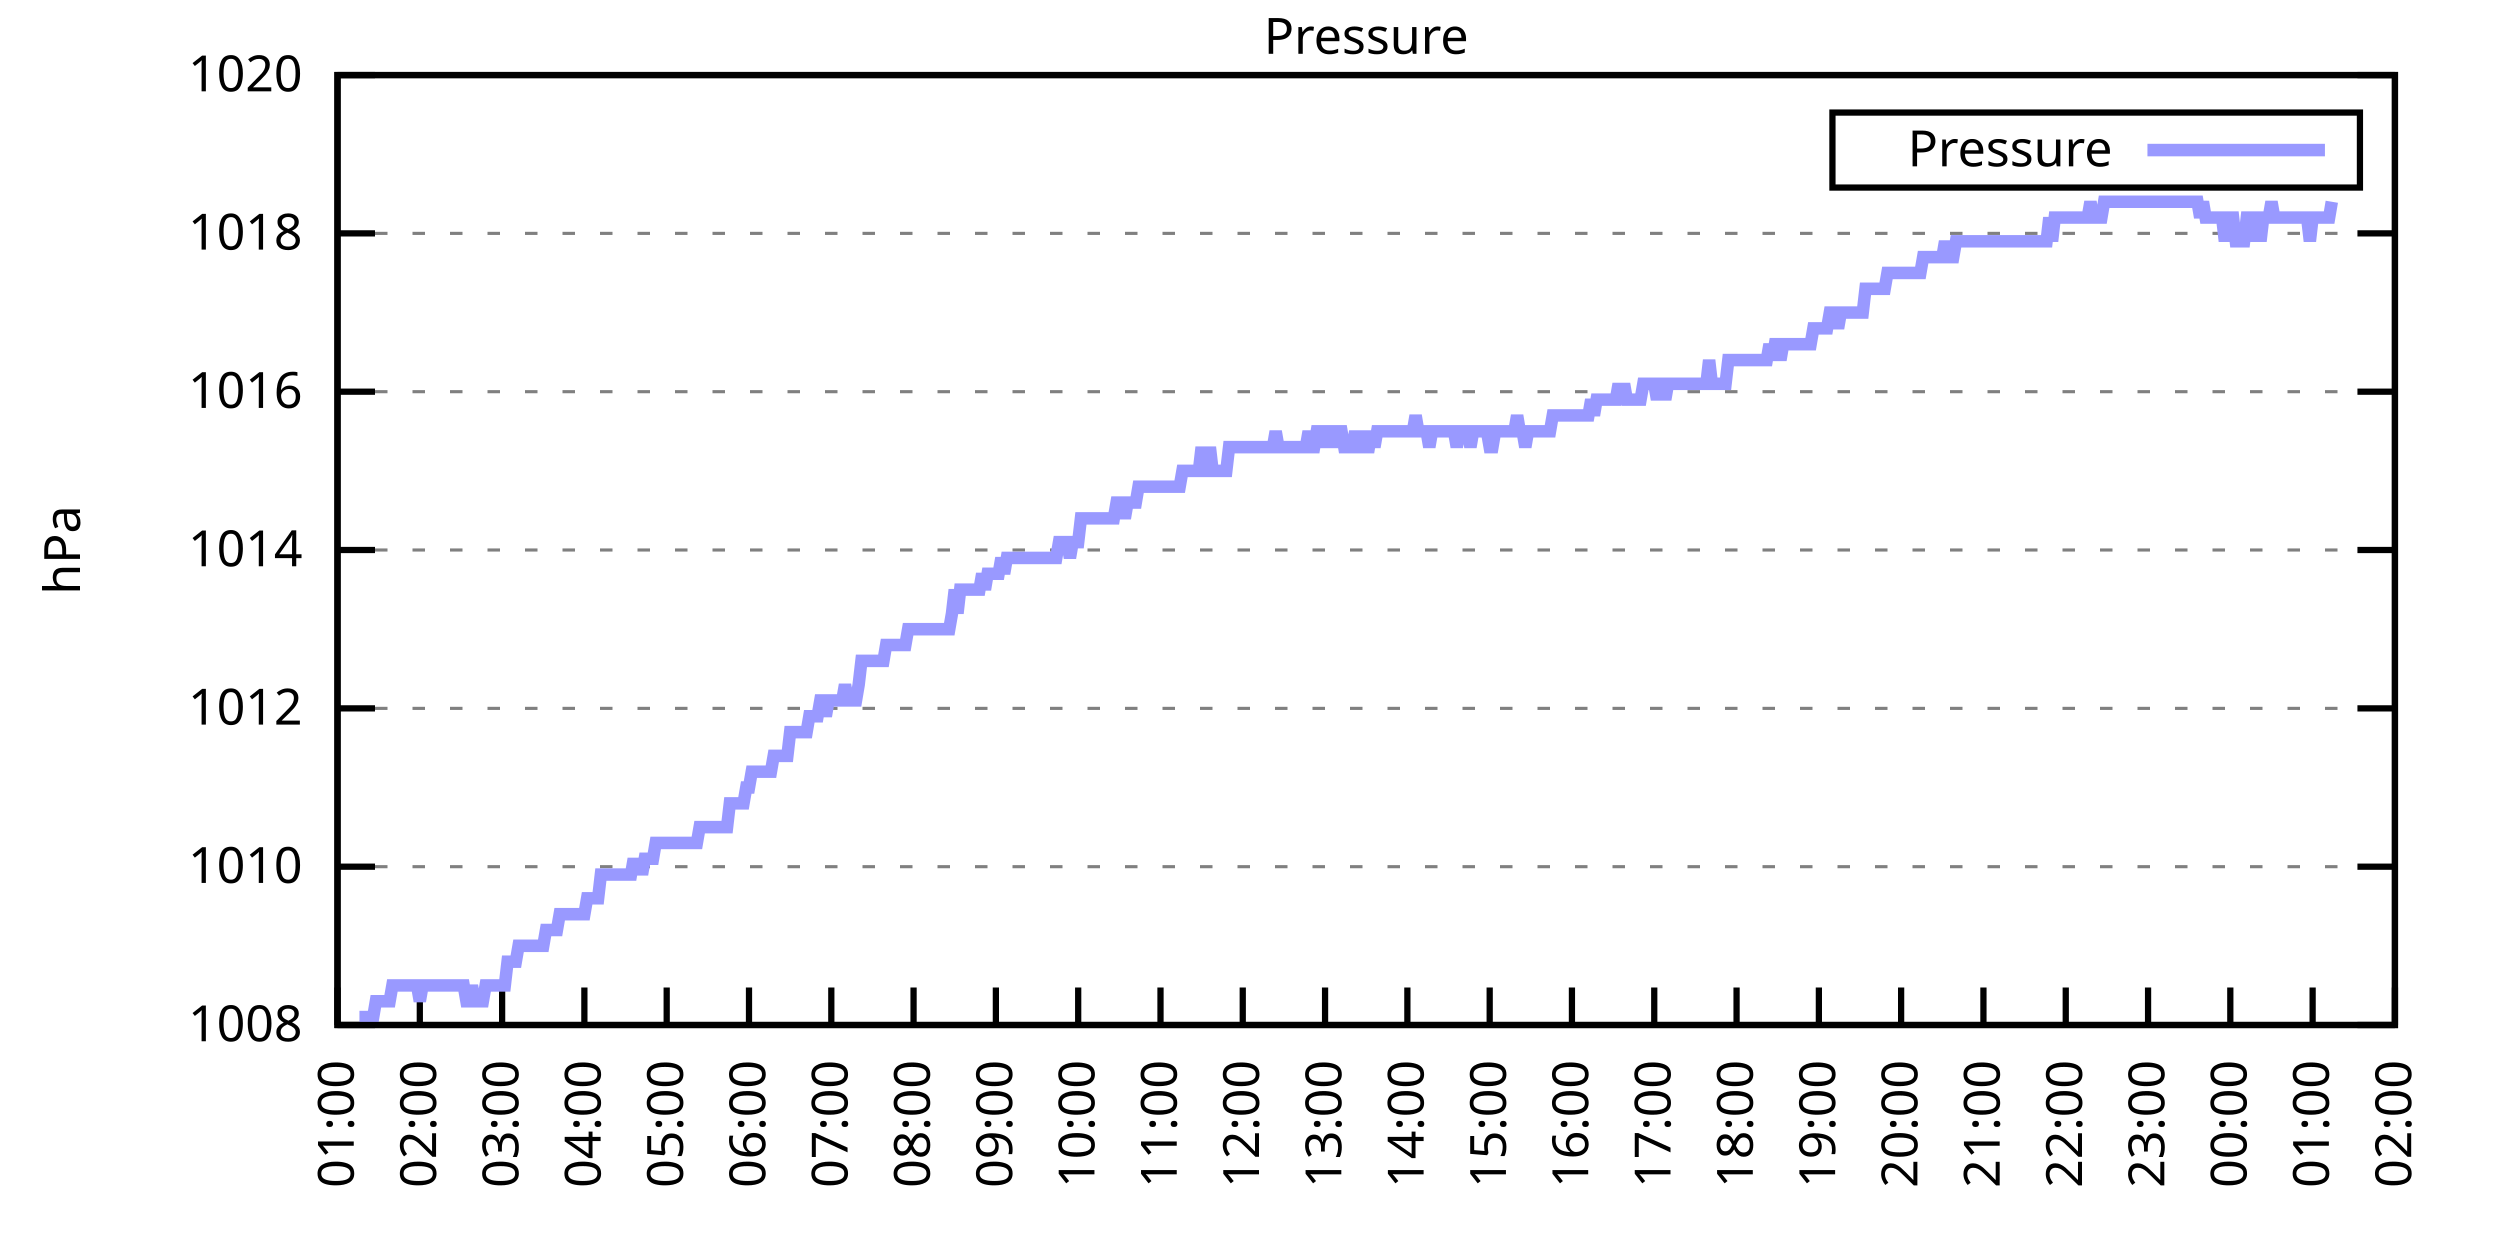
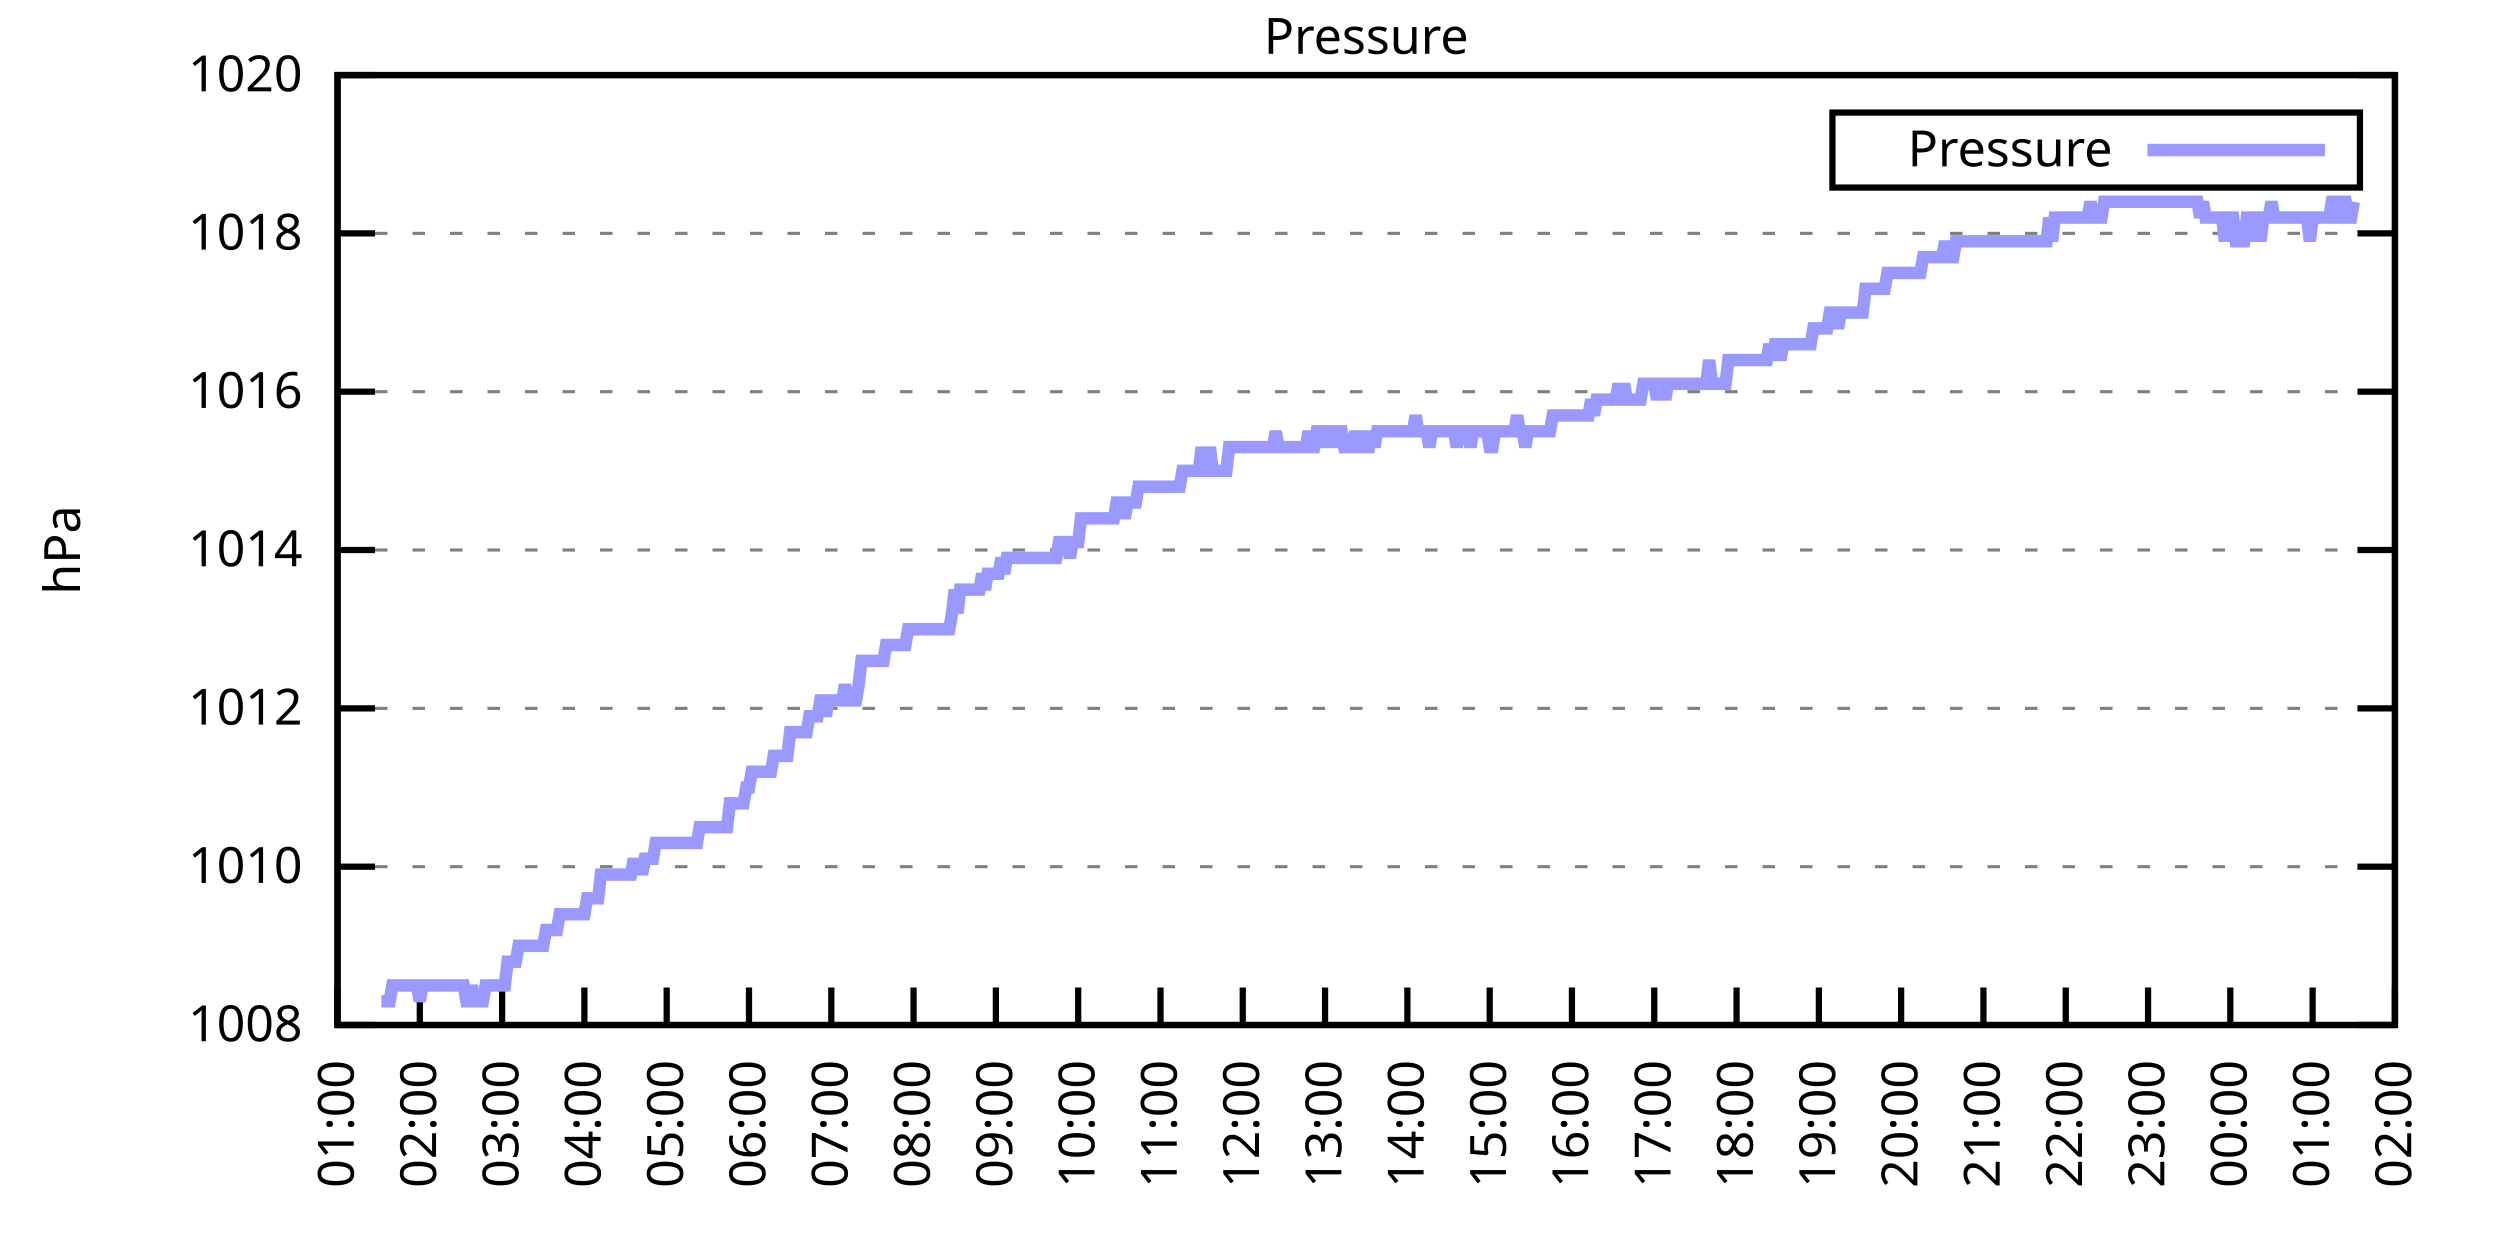
<svg xmlns="http://www.w3.org/2000/svg" xmlns:xlink="http://www.w3.org/1999/xlink" width="400" height="200" viewBox="0 0 400 200">
  <g id="gnuplot_canvas">
    <rect x="0" y="0" width="400" height="200" fill="none" />
    <defs>
      <circle id="gpDot" r="0.5" stroke-width="0.5" stroke="currentColor" />
      <path id="gpPt0" stroke-width="0.333" stroke="currentColor" d="M-1,0 h2 M0,-1 v2" />
      <path id="gpPt1" stroke-width="0.333" stroke="currentColor" d="M-1,-1 L1,1 M1,-1 L-1,1" />
      <path id="gpPt2" stroke-width="0.333" stroke="currentColor" d="M-1,0 L1,0 M0,-1 L0,1 M-1,-1 L1,1 M-1,1 L1,-1" />
      <rect id="gpPt3" stroke-width="0.333" stroke="currentColor" x="-1" y="-1" width="2" height="2" />
      <rect id="gpPt4" stroke-width="0.333" stroke="currentColor" fill="currentColor" x="-1" y="-1" width="2" height="2" />
      <circle id="gpPt5" stroke-width="0.333" stroke="currentColor" cx="0" cy="0" r="1" />
      <use xlink:href="#gpPt5" id="gpPt6" fill="currentColor" stroke="none" />
      <path id="gpPt7" stroke-width="0.333" stroke="currentColor" d="M0,-1.33 L-1.33,0.67 L1.33,0.67 z" />
      <use xlink:href="#gpPt7" id="gpPt8" fill="currentColor" stroke="none" />
      <use xlink:href="#gpPt7" id="gpPt9" stroke="currentColor" transform="rotate(180)" />
      <use xlink:href="#gpPt9" id="gpPt10" fill="currentColor" stroke="none" />
      <use xlink:href="#gpPt3" id="gpPt11" stroke="currentColor" transform="rotate(45)" />
      <use xlink:href="#gpPt11" id="gpPt12" fill="currentColor" stroke="none" />
      <path id="gpPt13" stroke-width="0.333" stroke="currentColor" d="M0,1.330 L1.265,0.411 L0.782,-1.067 L-0.782,-1.076 L-1.265,0.411 z" />
      <use xlink:href="#gpPt13" id="gpPt14" fill="currentColor" stroke="none" />
      <filter id="textbox" filterUnits="objectBoundingBox" x="0" y="0" height="1" width="1">
        <feFlood flood-color="white" flood-opacity="1" result="bgnd" />
        <feComposite in="SourceGraphic" in2="bgnd" operator="atop" />
      </filter>
      <filter id="greybox" filterUnits="objectBoundingBox" x="0" y="0" height="1" width="1">
        <feFlood flood-color="lightgrey" flood-opacity="1" result="grey" />
        <feComposite in="SourceGraphic" in2="grey" operator="atop" />
      </filter>
    </defs>
    <g fill="none" color="white" stroke="currentColor" stroke-width="1.00" stroke-linecap="butt" stroke-linejoin="miter">
</g>
    <g fill="none" color="black" stroke="currentColor" stroke-width="1.00" stroke-linecap="butt" stroke-linejoin="miter">
      <g stroke="none" shape-rendering="crispEdges">
        <polygon fill="rgb(255, 255, 255)" points="54.00,164.00 383.18,164.00 383.18,12.02 54.00,12.02 " />
      </g>
    </g>
    <g fill="none" color="black" stroke="currentColor" stroke-width="1.00" stroke-linecap="butt" stroke-linejoin="miter">
</g>
    <g fill="none" color="black" stroke="black" stroke-width="0.50" stroke-linecap="butt" stroke-linejoin="miter">
</g>
    <g fill="none" color="gray" stroke="currentColor" stroke-width="0.50" stroke-linecap="butt" stroke-linejoin="miter">
      <path stroke="gray" stroke-dasharray="2,4" class="gridline" d="M54.00,164.00 L383.19,164.00  " />
    </g>
    <g fill="none" color="gray" stroke="gray" stroke-width="1.00" stroke-linecap="butt" stroke-linejoin="miter">
</g>
    <g fill="none" color="black" stroke="currentColor" stroke-width="1.00" stroke-linecap="butt" stroke-linejoin="miter">
      <path stroke="black" d="M54.00,164.00 L60.00,164.00 M383.19,164.00 L377.19,164.00  " />
      <g transform="translate(48.40,166.60)" stroke="none" fill="black" font-family="Sans" font-size="8.00" text-anchor="end">
        <text>
          <tspan font-family="Sans"> 1008</tspan>
        </text>
      </g>
    </g>
    <g fill="none" color="black" stroke="currentColor" stroke-width="1.00" stroke-linecap="butt" stroke-linejoin="miter">
</g>
    <g fill="none" color="black" stroke="black" stroke-width="0.50" stroke-linecap="butt" stroke-linejoin="miter">
</g>
    <g fill="none" color="gray" stroke="currentColor" stroke-width="0.50" stroke-linecap="butt" stroke-linejoin="miter">
      <path stroke="gray" stroke-dasharray="2,4" class="gridline" d="M54.00,138.67 L383.19,138.67  " />
    </g>
    <g fill="none" color="gray" stroke="gray" stroke-width="1.00" stroke-linecap="butt" stroke-linejoin="miter">
</g>
    <g fill="none" color="black" stroke="currentColor" stroke-width="1.00" stroke-linecap="butt" stroke-linejoin="miter">
      <path stroke="black" d="M54.00,138.67 L60.00,138.67 M383.19,138.67 L377.19,138.67  " />
      <g transform="translate(48.40,141.27)" stroke="none" fill="black" font-family="Sans" font-size="8.00" text-anchor="end">
        <text>
          <tspan font-family="Sans"> 1010</tspan>
        </text>
      </g>
    </g>
    <g fill="none" color="black" stroke="currentColor" stroke-width="1.00" stroke-linecap="butt" stroke-linejoin="miter">
</g>
    <g fill="none" color="black" stroke="black" stroke-width="0.50" stroke-linecap="butt" stroke-linejoin="miter">
</g>
    <g fill="none" color="gray" stroke="currentColor" stroke-width="0.50" stroke-linecap="butt" stroke-linejoin="miter">
      <path stroke="gray" stroke-dasharray="2,4" class="gridline" d="M54.00,113.34 L383.19,113.34  " />
    </g>
    <g fill="none" color="gray" stroke="gray" stroke-width="1.00" stroke-linecap="butt" stroke-linejoin="miter">
</g>
    <g fill="none" color="black" stroke="currentColor" stroke-width="1.00" stroke-linecap="butt" stroke-linejoin="miter">
      <path stroke="black" d="M54.00,113.34 L60.00,113.34 M383.19,113.34 L377.19,113.34  " />
      <g transform="translate(48.40,115.94)" stroke="none" fill="black" font-family="Sans" font-size="8.00" text-anchor="end">
        <text>
          <tspan font-family="Sans"> 1012</tspan>
        </text>
      </g>
    </g>
    <g fill="none" color="black" stroke="currentColor" stroke-width="1.00" stroke-linecap="butt" stroke-linejoin="miter">
</g>
    <g fill="none" color="black" stroke="black" stroke-width="0.50" stroke-linecap="butt" stroke-linejoin="miter">
</g>
    <g fill="none" color="gray" stroke="currentColor" stroke-width="0.50" stroke-linecap="butt" stroke-linejoin="miter">
      <path stroke="gray" stroke-dasharray="2,4" class="gridline" d="M54.00,88.00 L383.19,88.00  " />
    </g>
    <g fill="none" color="gray" stroke="gray" stroke-width="1.00" stroke-linecap="butt" stroke-linejoin="miter">
</g>
    <g fill="none" color="black" stroke="currentColor" stroke-width="1.00" stroke-linecap="butt" stroke-linejoin="miter">
      <path stroke="black" d="M54.00,88.00 L60.00,88.00 M383.19,88.00 L377.19,88.00  " />
      <g transform="translate(48.40,90.60)" stroke="none" fill="black" font-family="Sans" font-size="8.00" text-anchor="end">
        <text>
          <tspan font-family="Sans"> 1014</tspan>
        </text>
      </g>
    </g>
    <g fill="none" color="black" stroke="currentColor" stroke-width="1.00" stroke-linecap="butt" stroke-linejoin="miter">
</g>
    <g fill="none" color="black" stroke="black" stroke-width="0.50" stroke-linecap="butt" stroke-linejoin="miter">
</g>
    <g fill="none" color="gray" stroke="currentColor" stroke-width="0.50" stroke-linecap="butt" stroke-linejoin="miter">
      <path stroke="gray" stroke-dasharray="2,4" class="gridline" d="M54.00,62.67 L383.19,62.67  " />
    </g>
    <g fill="none" color="gray" stroke="gray" stroke-width="1.00" stroke-linecap="butt" stroke-linejoin="miter">
</g>
    <g fill="none" color="black" stroke="currentColor" stroke-width="1.00" stroke-linecap="butt" stroke-linejoin="miter">
      <path stroke="black" d="M54.00,62.67 L60.00,62.67 M383.19,62.67 L377.19,62.67  " />
      <g transform="translate(48.40,65.27)" stroke="none" fill="black" font-family="Sans" font-size="8.00" text-anchor="end">
        <text>
          <tspan font-family="Sans"> 1016</tspan>
        </text>
      </g>
    </g>
    <g fill="none" color="black" stroke="currentColor" stroke-width="1.00" stroke-linecap="butt" stroke-linejoin="miter">
</g>
    <g fill="none" color="black" stroke="black" stroke-width="0.50" stroke-linecap="butt" stroke-linejoin="miter">
</g>
    <g fill="none" color="gray" stroke="currentColor" stroke-width="0.50" stroke-linecap="butt" stroke-linejoin="miter">
      <path stroke="gray" stroke-dasharray="2,4" class="gridline" d="M54.00,37.34 L383.19,37.34  " />
    </g>
    <g fill="none" color="gray" stroke="gray" stroke-width="1.00" stroke-linecap="butt" stroke-linejoin="miter">
</g>
    <g fill="none" color="black" stroke="currentColor" stroke-width="1.00" stroke-linecap="butt" stroke-linejoin="miter">
      <path stroke="black" d="M54.00,37.34 L60.00,37.34 M383.19,37.34 L377.19,37.34  " />
      <g transform="translate(48.40,39.94)" stroke="none" fill="black" font-family="Sans" font-size="8.00" text-anchor="end">
        <text>
          <tspan font-family="Sans"> 1018</tspan>
        </text>
      </g>
    </g>
    <g fill="none" color="black" stroke="currentColor" stroke-width="1.00" stroke-linecap="butt" stroke-linejoin="miter">
</g>
    <g fill="none" color="black" stroke="black" stroke-width="0.50" stroke-linecap="butt" stroke-linejoin="miter">
</g>
    <g fill="none" color="gray" stroke="currentColor" stroke-width="0.50" stroke-linecap="butt" stroke-linejoin="miter">
      <path stroke="gray" stroke-dasharray="2,4" class="gridline" d="M54.00,12.01 L383.19,12.01  " />
    </g>
    <g fill="none" color="gray" stroke="gray" stroke-width="1.00" stroke-linecap="butt" stroke-linejoin="miter">
</g>
    <g fill="none" color="black" stroke="currentColor" stroke-width="1.00" stroke-linecap="butt" stroke-linejoin="miter">
      <path stroke="black" d="M54.00,12.01 L60.00,12.01 M383.19,12.01 L377.19,12.01  " />
      <g transform="translate(48.40,14.61)" stroke="none" fill="black" font-family="Sans" font-size="8.00" text-anchor="end">
        <text>
          <tspan font-family="Sans"> 1020</tspan>
        </text>
      </g>
    </g>
    <g fill="none" color="black" stroke="currentColor" stroke-width="1.00" stroke-linecap="butt" stroke-linejoin="miter">
      <path stroke="black" d="M54.00,164.00 L54.00,158.00  " />
      <g transform="translate(56.60,169.60) rotate(270.00)" stroke="none" fill="black" font-family="Sans" font-size="8.00" text-anchor="end">
        <text>
          <tspan font-family="Sans">01:00</tspan>
        </text>
      </g>
    </g>
    <g fill="none" color="black" stroke="currentColor" stroke-width="1.00" stroke-linecap="butt" stroke-linejoin="miter">
      <path stroke="black" d="M67.17,164.00 L67.17,158.00  " />
      <g transform="translate(69.77,169.60) rotate(270.00)" stroke="none" fill="black" font-family="Sans" font-size="8.00" text-anchor="end">
        <text>
          <tspan font-family="Sans">02:00</tspan>
        </text>
      </g>
    </g>
    <g fill="none" color="black" stroke="currentColor" stroke-width="1.00" stroke-linecap="butt" stroke-linejoin="miter">
      <path stroke="black" d="M80.34,164.00 L80.34,158.00  " />
      <g transform="translate(82.94,169.60) rotate(270.00)" stroke="none" fill="black" font-family="Sans" font-size="8.00" text-anchor="end">
        <text>
          <tspan font-family="Sans">03:00</tspan>
        </text>
      </g>
    </g>
    <g fill="none" color="black" stroke="currentColor" stroke-width="1.00" stroke-linecap="butt" stroke-linejoin="miter">
      <path stroke="black" d="M93.50,164.00 L93.50,158.00  " />
      <g transform="translate(96.10,169.60) rotate(270.00)" stroke="none" fill="black" font-family="Sans" font-size="8.00" text-anchor="end">
        <text>
          <tspan font-family="Sans">04:00</tspan>
        </text>
      </g>
    </g>
    <g fill="none" color="black" stroke="currentColor" stroke-width="1.00" stroke-linecap="butt" stroke-linejoin="miter">
      <path stroke="black" d="M106.67,164.00 L106.67,158.00  " />
      <g transform="translate(109.27,169.60) rotate(270.00)" stroke="none" fill="black" font-family="Sans" font-size="8.00" text-anchor="end">
        <text>
          <tspan font-family="Sans">05:00</tspan>
        </text>
      </g>
    </g>
    <g fill="none" color="black" stroke="currentColor" stroke-width="1.00" stroke-linecap="butt" stroke-linejoin="miter">
      <path stroke="black" d="M119.84,164.00 L119.84,158.00  " />
      <g transform="translate(122.44,169.60) rotate(270.00)" stroke="none" fill="black" font-family="Sans" font-size="8.00" text-anchor="end">
        <text>
          <tspan font-family="Sans">06:00</tspan>
        </text>
      </g>
    </g>
    <g fill="none" color="black" stroke="currentColor" stroke-width="1.00" stroke-linecap="butt" stroke-linejoin="miter">
      <path stroke="black" d="M133.01,164.00 L133.01,158.00  " />
      <g transform="translate(135.61,169.60) rotate(270.00)" stroke="none" fill="black" font-family="Sans" font-size="8.00" text-anchor="end">
        <text>
          <tspan font-family="Sans">07:00</tspan>
        </text>
      </g>
    </g>
    <g fill="none" color="black" stroke="currentColor" stroke-width="1.00" stroke-linecap="butt" stroke-linejoin="miter">
      <path stroke="black" d="M146.17,164.00 L146.17,158.00  " />
      <g transform="translate(148.77,169.60) rotate(270.00)" stroke="none" fill="black" font-family="Sans" font-size="8.00" text-anchor="end">
        <text>
          <tspan font-family="Sans">08:00</tspan>
        </text>
      </g>
    </g>
    <g fill="none" color="black" stroke="currentColor" stroke-width="1.00" stroke-linecap="butt" stroke-linejoin="miter">
      <path stroke="black" d="M159.34,164.00 L159.34,158.00  " />
      <g transform="translate(161.94,169.60) rotate(270.00)" stroke="none" fill="black" font-family="Sans" font-size="8.00" text-anchor="end">
        <text>
          <tspan font-family="Sans">09:00</tspan>
        </text>
      </g>
    </g>
    <g fill="none" color="black" stroke="currentColor" stroke-width="1.00" stroke-linecap="butt" stroke-linejoin="miter">
      <path stroke="black" d="M172.51,164.00 L172.51,158.00  " />
      <g transform="translate(175.11,169.60) rotate(270.00)" stroke="none" fill="black" font-family="Sans" font-size="8.00" text-anchor="end">
        <text>
          <tspan font-family="Sans">10:00</tspan>
        </text>
      </g>
    </g>
    <g fill="none" color="black" stroke="currentColor" stroke-width="1.00" stroke-linecap="butt" stroke-linejoin="miter">
      <path stroke="black" d="M185.68,164.00 L185.68,158.00  " />
      <g transform="translate(188.28,169.60) rotate(270.00)" stroke="none" fill="black" font-family="Sans" font-size="8.00" text-anchor="end">
        <text>
          <tspan font-family="Sans">11:00</tspan>
        </text>
      </g>
    </g>
    <g fill="none" color="black" stroke="currentColor" stroke-width="1.00" stroke-linecap="butt" stroke-linejoin="miter">
      <path stroke="black" d="M198.84,164.00 L198.84,158.00  " />
      <g transform="translate(201.44,169.60) rotate(270.00)" stroke="none" fill="black" font-family="Sans" font-size="8.00" text-anchor="end">
        <text>
          <tspan font-family="Sans">12:00</tspan>
        </text>
      </g>
    </g>
    <g fill="none" color="black" stroke="currentColor" stroke-width="1.00" stroke-linecap="butt" stroke-linejoin="miter">
      <path stroke="black" d="M212.01,164.00 L212.01,158.00  " />
      <g transform="translate(214.61,169.60) rotate(270.00)" stroke="none" fill="black" font-family="Sans" font-size="8.00" text-anchor="end">
        <text>
          <tspan font-family="Sans">13:00</tspan>
        </text>
      </g>
    </g>
    <g fill="none" color="black" stroke="currentColor" stroke-width="1.00" stroke-linecap="butt" stroke-linejoin="miter">
      <path stroke="black" d="M225.18,164.00 L225.18,158.00  " />
      <g transform="translate(227.78,169.60) rotate(270.00)" stroke="none" fill="black" font-family="Sans" font-size="8.00" text-anchor="end">
        <text>
          <tspan font-family="Sans">14:00</tspan>
        </text>
      </g>
    </g>
    <g fill="none" color="black" stroke="currentColor" stroke-width="1.00" stroke-linecap="butt" stroke-linejoin="miter">
      <path stroke="black" d="M238.35,164.00 L238.35,158.00  " />
      <g transform="translate(240.95,169.60) rotate(270.00)" stroke="none" fill="black" font-family="Sans" font-size="8.00" text-anchor="end">
        <text>
          <tspan font-family="Sans">15:00</tspan>
        </text>
      </g>
    </g>
    <g fill="none" color="black" stroke="currentColor" stroke-width="1.00" stroke-linecap="butt" stroke-linejoin="miter">
      <path stroke="black" d="M251.51,164.00 L251.51,158.00  " />
      <g transform="translate(254.11,169.60) rotate(270.00)" stroke="none" fill="black" font-family="Sans" font-size="8.00" text-anchor="end">
        <text>
          <tspan font-family="Sans">16:00</tspan>
        </text>
      </g>
    </g>
    <g fill="none" color="black" stroke="currentColor" stroke-width="1.00" stroke-linecap="butt" stroke-linejoin="miter">
      <path stroke="black" d="M264.68,164.00 L264.68,158.00  " />
      <g transform="translate(267.28,169.60) rotate(270.00)" stroke="none" fill="black" font-family="Sans" font-size="8.00" text-anchor="end">
        <text>
          <tspan font-family="Sans">17:00</tspan>
        </text>
      </g>
    </g>
    <g fill="none" color="black" stroke="currentColor" stroke-width="1.00" stroke-linecap="butt" stroke-linejoin="miter">
      <path stroke="black" d="M277.85,164.00 L277.85,158.00  " />
      <g transform="translate(280.45,169.60) rotate(270.00)" stroke="none" fill="black" font-family="Sans" font-size="8.00" text-anchor="end">
        <text>
          <tspan font-family="Sans">18:00</tspan>
        </text>
      </g>
    </g>
    <g fill="none" color="black" stroke="currentColor" stroke-width="1.00" stroke-linecap="butt" stroke-linejoin="miter">
      <path stroke="black" d="M291.02,164.00 L291.02,158.00  " />
      <g transform="translate(293.62,169.60) rotate(270.00)" stroke="none" fill="black" font-family="Sans" font-size="8.00" text-anchor="end">
        <text>
          <tspan font-family="Sans">19:00</tspan>
        </text>
      </g>
    </g>
    <g fill="none" color="black" stroke="currentColor" stroke-width="1.00" stroke-linecap="butt" stroke-linejoin="miter">
      <path stroke="black" d="M304.18,164.00 L304.18,158.00  " />
      <g transform="translate(306.78,169.60) rotate(270.00)" stroke="none" fill="black" font-family="Sans" font-size="8.00" text-anchor="end">
        <text>
          <tspan font-family="Sans">20:00</tspan>
        </text>
      </g>
    </g>
    <g fill="none" color="black" stroke="currentColor" stroke-width="1.00" stroke-linecap="butt" stroke-linejoin="miter">
      <path stroke="black" d="M317.35,164.00 L317.35,158.00  " />
      <g transform="translate(319.95,169.60) rotate(270.00)" stroke="none" fill="black" font-family="Sans" font-size="8.00" text-anchor="end">
        <text>
          <tspan font-family="Sans">21:00</tspan>
        </text>
      </g>
    </g>
    <g fill="none" color="black" stroke="currentColor" stroke-width="1.00" stroke-linecap="butt" stroke-linejoin="miter">
      <path stroke="black" d="M330.52,164.00 L330.52,158.00  " />
      <g transform="translate(333.12,169.60) rotate(270.00)" stroke="none" fill="black" font-family="Sans" font-size="8.00" text-anchor="end">
        <text>
          <tspan font-family="Sans">22:00</tspan>
        </text>
      </g>
    </g>
    <g fill="none" color="black" stroke="currentColor" stroke-width="1.00" stroke-linecap="butt" stroke-linejoin="miter">
      <path stroke="black" d="M343.69,164.00 L343.69,158.00  " />
      <g transform="translate(346.29,169.60) rotate(270.00)" stroke="none" fill="black" font-family="Sans" font-size="8.00" text-anchor="end">
        <text>
          <tspan font-family="Sans">23:00</tspan>
        </text>
      </g>
    </g>
    <g fill="none" color="black" stroke="currentColor" stroke-width="1.00" stroke-linecap="butt" stroke-linejoin="miter">
      <path stroke="black" d="M356.85,164.00 L356.85,158.00  " />
      <g transform="translate(359.45,169.60) rotate(270.00)" stroke="none" fill="black" font-family="Sans" font-size="8.00" text-anchor="end">
        <text>
          <tspan font-family="Sans">00:00</tspan>
        </text>
      </g>
    </g>
    <g fill="none" color="black" stroke="currentColor" stroke-width="1.00" stroke-linecap="butt" stroke-linejoin="miter">
      <path stroke="black" d="M370.02,164.00 L370.02,158.00  " />
      <g transform="translate(372.62,169.60) rotate(270.00)" stroke="none" fill="black" font-family="Sans" font-size="8.00" text-anchor="end">
        <text>
          <tspan font-family="Sans">01:00</tspan>
        </text>
      </g>
    </g>
    <g fill="none" color="black" stroke="currentColor" stroke-width="1.00" stroke-linecap="butt" stroke-linejoin="miter">
      <path stroke="black" d="M383.19,164.00 L383.19,158.00  " />
      <g transform="translate(385.79,169.60) rotate(270.00)" stroke="none" fill="black" font-family="Sans" font-size="8.00" text-anchor="end">
        <text>
          <tspan font-family="Sans">02:00</tspan>
        </text>
      </g>
    </g>
    <g fill="none" color="black" stroke="currentColor" stroke-width="1.00" stroke-linecap="butt" stroke-linejoin="miter">
</g>
    <g fill="none" color="black" stroke="currentColor" stroke-width="1.00" stroke-linecap="butt" stroke-linejoin="miter">
      <path stroke="black" d="M54.00,12.01 L54.00,164.00 L383.19,164.00 L383.19,12.01 L54.00,12.01 Z  " />
    </g>
    <g fill="none" color="black" stroke="currentColor" stroke-width="1.00" stroke-linecap="butt" stroke-linejoin="miter">
</g>
    <g fill="none" color="black" stroke="currentColor" stroke-width="1.00" stroke-linecap="butt" stroke-linejoin="miter">
      <path stroke="black" d="M293.19,30.01 L293.19,18.01 L377.59,18.01 L377.59,30.01 L293.19,30.01 Z  " />
    </g>
    <g id="Pressure_plot_1">
      <g fill="none" color="white" stroke="black" stroke-width="2.00" stroke-linecap="butt" stroke-linejoin="miter">
</g>
      <g fill="none" color="black" stroke="currentColor" stroke-width="2.00" stroke-linecap="butt" stroke-linejoin="miter">
        <g transform="translate(337.99,26.61)" stroke="none" fill="black" font-family="Sans" font-size="8.00" text-anchor="end">
          <text>
            <tspan font-family="Sans">Pressure</tspan>
          </text>
        </g>
      </g>
      <g fill="none" color="black" stroke="currentColor" stroke-width="2.00" stroke-linecap="butt" stroke-linejoin="miter">
-         <path stroke="rgb(153, 153, 255)" d="M343.59,24.01 L371.99,24.01 M57.51,162.73 L57.95,162.73 L58.39,162.73 L58.83,162.73 L59.27,162.73 L59.71,162.73   L60.14,160.20 L60.58,160.20 L61.02,160.20 L61.46,160.20 L61.90,160.20 L62.34,160.20 L62.78,157.67 L63.22,157.67   L63.66,157.67 L64.10,157.67 L64.53,157.67 L64.97,157.67 L65.41,157.67 L65.85,157.67 L66.29,157.67 L66.73,157.67   L67.17,160.20 L67.61,157.67 L68.05,157.67 L68.48,157.67 L68.92,157.67 L69.36,157.67 L69.80,157.67 L70.24,157.67   L70.68,157.67 L71.12,157.67 L71.56,157.67 L72.00,157.67 L72.43,157.67 L72.87,157.67 L73.31,157.67 L73.75,157.67   L74.19,157.67 L74.63,160.20 L75.07,160.20 L75.51,157.67 L75.95,160.20 L76.38,160.20 L76.82,160.20 L77.26,160.20   L77.70,157.67 L78.14,157.67 L78.58,157.67 L79.02,157.67 L79.46,157.67 L79.90,157.67 L80.34,157.67 L80.77,157.67   L81.21,153.87 L81.65,153.87 L82.09,153.87 L82.53,153.87 L82.97,151.33 L83.41,151.33 L83.85,151.33 L84.29,151.33   L84.72,151.33 L85.16,151.33 L85.60,151.33 L86.04,151.33 L86.48,151.33 L86.92,151.33 L87.36,148.80 L87.80,148.80   L88.24,148.80 L88.67,148.80 L89.11,148.80 L89.55,146.27 L89.99,146.27 L90.43,146.27 L90.87,146.27 L91.31,146.27   L91.75,146.27 L92.19,146.27 L92.62,146.27 L93.06,146.27 L93.50,146.27 L93.94,143.73 L94.38,143.73 L94.82,143.73   L95.26,143.73 L95.70,143.73 L96.14,139.93 L96.58,139.93 L97.01,139.93 L97.45,139.93 L97.89,139.93 L98.33,139.93   L98.77,139.93 L99.21,139.93 L99.65,139.93 L100.09,139.93 L100.53,139.93 L100.96,139.93 L101.40,137.40 L101.84,139.93   L102.28,137.40 L102.72,139.93 L103.16,137.40 L103.60,137.40 L104.04,137.40 L104.48,137.40 L104.91,134.87 L105.35,134.87   L105.79,134.87 L106.23,134.87 L106.67,134.87 L107.11,134.87 L107.55,134.87 L107.99,134.87 L108.43,134.87 L108.87,134.87   L109.30,134.87 L109.74,134.87 L110.18,134.87 L110.62,134.87 L111.06,134.87 L111.50,134.87 L111.94,132.34 L112.38,132.34   L112.82,132.34 L113.25,132.34 L113.69,132.34 L114.13,132.34 L114.57,132.34 L115.01,132.34 L115.45,132.34 L115.89,132.34   L116.33,132.34 L116.77,128.54 L117.20,128.54 L117.64,128.54 L118.08,128.54 L118.52,128.54 L118.96,128.54 L119.40,126.00   L119.84,126.00 L120.28,123.47 L120.72,123.47 L121.15,123.47 L121.59,123.47 L122.03,123.47 L122.47,123.47 L122.91,123.47   L123.35,123.47 L123.79,120.94 L124.23,120.94 L124.67,120.94 L125.11,120.94 L125.54,120.94 L125.98,120.94 L126.42,117.14   L126.86,117.14 L127.30,117.14 L127.74,117.14 L128.18,117.14 L128.62,117.14 L129.06,117.14 L129.49,114.60 L129.93,114.60   L130.37,114.60 L130.81,114.60 L131.25,112.07 L131.69,112.07 L132.13,114.60 L132.57,112.07 L133.01,112.07 L133.44,112.07   L133.88,112.07 L134.32,112.07 L134.76,112.07 L135.20,109.54 L135.64,112.07 L136.08,112.07 L136.52,112.07 L136.96,112.07   L137.39,109.54 L137.83,105.74 L138.27,105.74 L138.71,105.74 L139.15,105.74 L139.59,105.74 L140.03,105.74 L140.47,105.74   L140.91,105.74 L141.35,105.74 L141.78,103.20 L142.22,103.20 L142.66,103.20 L143.10,103.20 L143.54,103.20 L143.98,103.20   L144.42,103.20 L144.86,103.20 L145.30,100.67 L145.73,100.67 L146.17,100.67 L146.61,100.67 L147.05,100.67 L147.49,100.67   L147.93,100.67 L148.37,100.67 L148.81,100.67 L149.25,100.67 L149.68,100.67 L150.12,100.67 L150.56,100.67 L151.00,100.67   L151.44,100.67 L151.88,100.67 L152.32,98.14 L152.76,94.34 L153.20,98.14 L153.63,94.34 L154.07,94.34 L154.51,94.34   L154.95,94.34 L155.39,94.34 L155.83,94.34 L156.27,94.34 L156.71,94.34 L157.15,91.80 L157.59,94.34 L158.02,91.80   L158.46,91.80 L158.90,91.80 L159.34,91.80 L159.78,91.80 L160.22,89.27 L160.66,91.80 L161.10,89.27 L161.54,89.27   L161.97,89.27 L162.41,89.27 L162.85,89.27 L163.29,89.27 L163.73,89.27 L164.17,89.27 L164.61,89.27 L165.05,89.27   L165.49,89.27 L165.92,89.27 L166.36,89.27 L166.80,89.27 L167.24,89.27 L167.68,89.27 L168.12,89.27 L168.56,89.27   L169.00,89.27 L169.44,86.74 L169.87,86.74 L170.31,86.74 L170.75,86.74 L171.19,89.27 L171.63,86.74 L172.07,86.74   L172.51,86.74 L172.95,82.94 L173.39,82.94 L173.83,82.94 L174.26,82.94 L174.70,82.94 L175.14,82.94 L175.58,82.94   L176.02,82.94 L176.46,82.94 L176.90,82.94 L177.34,82.94 L177.78,82.94 L178.21,82.94 L178.65,80.41 L179.09,80.41   L179.53,80.41 L179.97,82.94 L180.41,80.41 L180.85,80.41 L181.29,80.41 L181.73,80.41 L182.16,77.87 L182.60,77.87   L183.04,77.87 L183.48,77.87 L183.92,77.87 L184.36,77.87 L184.80,77.87 L185.24,77.87 L185.68,77.87 L186.11,77.87   L186.55,77.87 L186.99,77.87 L187.43,77.87 L187.87,77.87 L188.31,77.87 L188.75,77.87 L189.19,75.34 L189.63,75.34   L190.07,75.34 L190.50,75.34 L190.94,75.34 L191.38,75.34 L191.82,75.34 L192.26,71.54 L192.70,75.34 L193.14,75.34   L193.58,71.54 L194.02,75.34 L194.45,75.34 L194.89,75.34 L195.33,75.34 L195.77,75.34 L196.21,75.34 L196.65,71.54   L197.09,71.54 L197.53,71.54 L197.97,71.54 L198.40,71.54 L198.84,71.54 L199.28,71.54 L199.72,71.54 L200.16,71.54   L200.60,71.54 L201.04,71.54 L201.48,71.54 L201.92,71.54 L202.35,71.54 L202.79,71.54 L203.23,71.54 L203.67,71.54   L204.11,69.01 L204.55,71.54 L204.99,71.54 L205.43,71.54 L205.87,71.54 L206.31,71.54 L206.74,71.54 L207.18,71.54   L207.62,71.54 L208.06,71.54 L208.50,71.54 L208.94,71.54 L209.38,69.01 L209.82,71.54 L210.26,71.54 L210.69,69.01   L211.13,69.01 L211.57,69.01 L212.01,71.54 L212.45,69.01 L212.89,69.01 L213.33,69.01 L213.77,71.54 L214.21,69.01   L214.64,69.01 L215.08,71.54 L215.52,71.54 L215.96,71.54 L216.40,71.54 L216.84,69.01 L217.28,71.54 L217.72,71.54   L218.16,69.01 L218.60,71.54 L219.03,71.54 L219.47,69.01 L219.91,71.54 L220.35,69.01 L220.79,69.01 L221.23,69.01   L221.67,69.01 L222.11,69.01 L222.55,69.01 L222.98,69.01 L223.42,69.01 L223.86,69.01 L224.30,69.01 L224.74,69.01   L225.18,69.01 L225.62,69.01 L226.06,69.01 L226.50,66.47 L226.93,69.01 L227.37,69.01 L227.81,69.01 L228.25,69.01   L228.69,71.54 L229.13,69.01 L229.57,69.01 L230.01,69.01 L230.45,69.01 L230.88,69.01 L231.32,69.01 L231.76,69.01   L232.20,69.01 L232.64,69.01 L233.08,71.54 L233.52,69.01 L233.96,69.01 L234.40,69.01 L234.84,69.01 L235.27,71.54   L235.71,69.01 L236.15,69.01 L236.59,69.01 L237.03,69.01 L237.47,69.01 L237.91,69.01 L238.35,71.54 L238.79,71.54   L239.22,69.01 L239.66,69.01 L240.10,69.01 L240.54,69.01 L240.98,69.01 L241.42,69.01 L241.86,69.01 L242.30,69.01   L242.74,66.47 L243.17,69.01 L243.61,69.01 L244.05,71.54 L244.49,69.01 L244.93,69.01 L245.37,69.01 L245.81,69.01   L246.25,69.01 L246.69,69.01 L247.12,69.01 L247.56,69.01 L248.00,69.01 L248.44,66.47 L248.88,66.47 L249.32,66.47   L249.76,66.47 L250.20,66.47 L250.64,66.47 L251.08,66.47 L251.51,66.47 L251.95,66.47 L252.39,66.47 L252.83,66.47   L253.27,66.47 L253.71,66.47 L254.15,66.47 L254.59,63.94 L255.03,66.47 L255.46,63.94 L255.90,63.94 L256.34,63.94   L256.78,63.94 L257.22,63.94 L257.66,63.94 L258.10,63.94 L258.54,63.94 L258.98,61.41 L259.41,63.94 L259.85,61.41   L260.29,63.94 L260.73,63.94 L261.17,63.94 L261.61,63.94 L262.05,63.94 L262.49,63.94 L262.93,61.41 L263.36,61.41   L263.80,61.41 L264.24,61.41 L264.68,61.41 L265.12,63.94 L265.56,61.41 L266.00,61.41 L266.44,63.94 L266.88,61.41   L267.32,61.41 L267.75,61.41 L268.19,61.41 L268.63,61.41 L269.51,61.41 L269.95,61.41 L270.39,61.41 L270.83,61.41   L271.27,61.41 L271.70,61.41 L272.14,61.41 L272.58,61.41 L273.02,61.41 L273.46,57.61 L273.90,61.41 L274.34,61.41   L274.78,61.41 L275.22,61.41 L275.65,61.41 L276.09,61.41 L276.53,57.61 L276.97,57.61 L277.41,57.61 L277.85,57.61   L278.29,57.61 L278.73,57.61 L279.17,57.61 L279.60,57.61 L280.04,57.61 L280.48,57.61 L280.92,57.61 L281.36,57.61   L281.80,57.61 L282.24,57.61 L282.68,57.61 L283.12,55.07 L283.56,57.61 L283.99,55.07 L284.43,55.07 L284.87,57.61   L285.31,55.07 L285.75,55.07 L286.19,55.07 L286.63,55.07 L287.07,55.07 L287.51,55.07 L287.94,55.07 L288.38,55.07   L288.82,55.07 L289.26,55.07 L289.70,55.07 L290.14,52.54 L290.58,52.54 L291.02,52.54 L291.46,52.54 L291.89,52.54   L292.33,52.54 L292.77,50.01 L293.21,50.01 L293.65,50.01 L294.09,52.54 L294.53,50.01 L294.97,50.01 L295.41,50.01   L295.84,50.01 L296.28,50.01 L296.72,50.01 L297.16,50.01 L297.60,50.01 L298.04,50.01 L298.48,46.21 L298.92,46.21   L299.36,46.21 L299.80,46.21 L300.23,46.21 L300.67,46.21 L301.11,46.21 L301.55,46.21 L301.99,43.67 L302.43,43.67   L302.87,43.67 L303.31,43.67 L303.75,43.67 L304.18,43.67 L304.62,43.67 L305.06,43.67 L305.50,43.67 L305.94,43.67   L306.38,43.67 L306.82,43.67 L307.26,43.67 L307.70,41.14 L308.13,41.14 L308.57,41.14 L309.01,41.14 L309.45,41.14   L309.89,41.14 L310.33,41.14 L310.77,41.14 L311.21,38.61 L311.65,41.14 L312.08,41.14 L312.52,41.14 L312.96,38.61   L313.40,38.61 L313.84,38.61 L314.28,38.61 L314.72,38.61 L315.16,38.61 L315.60,38.61 L316.04,38.61 L316.47,38.61   L316.91,38.61 L317.35,38.61 L317.79,38.61 L318.23,38.61 L318.67,38.61 L319.11,38.61 L319.55,38.61 L319.99,38.61   L320.42,38.61 L320.86,38.61 L321.30,38.61 L321.74,38.61 L322.18,38.61 L322.62,38.61 L323.06,38.61 L323.50,38.61   L323.94,38.61 L324.37,38.61 L324.81,38.61 L325.25,38.61 L325.69,38.61 L326.13,38.61 L326.57,38.61 L327.01,38.61   L327.45,38.61 L327.89,34.81 L328.33,38.61 L328.76,34.81 L329.20,34.81 L329.64,34.81 L330.08,34.81 L330.52,34.81   L330.96,34.81 L331.40,34.81 L331.84,34.81 L332.28,34.81 L332.71,34.81 L333.15,34.81 L333.59,34.81 L334.03,34.81   L334.47,32.28 L334.91,34.81 L335.35,34.81 L335.79,34.81 L336.23,34.81 L336.66,32.28 L337.10,32.28 L337.54,32.28   L337.98,32.28 L338.42,32.28 L338.86,32.28 L339.30,32.28 L339.74,32.28 L340.18,32.28 L340.61,32.28 L341.05,32.28   L341.49,32.28 L341.93,32.28 L342.37,32.28 L342.81,32.28 L343.25,32.28 L343.69,32.28 L344.13,32.28 L344.57,32.28   L345.00,32.28 L345.44,32.28 L345.88,32.28 L346.32,32.28 L346.76,32.28 L347.20,32.28 L347.64,32.28 L348.08,32.28   L348.52,32.28 L348.95,32.28 L349.39,32.28 L349.83,32.28 L350.27,32.28 L350.71,32.28 L351.15,32.28 L351.59,32.28   L352.03,34.81 L352.47,32.28 L352.90,34.81 L353.34,34.81 L353.78,34.81 L354.22,34.81 L354.66,34.81 L355.10,34.81   L355.54,34.81 L355.98,38.61 L356.42,34.81 L356.85,34.81 L357.29,34.81 L357.73,38.61 L358.17,38.61 L358.61,38.61   L359.05,38.61 L359.49,34.81 L359.93,34.81 L360.37,34.81 L360.81,38.61 L361.24,34.81 L361.68,38.61 L362.12,34.81   L362.56,34.81 L363.00,34.81 L363.44,32.28 L363.88,34.81 L364.32,34.81 L364.76,34.81 L365.19,34.81 L365.63,34.81   L366.07,34.81 L366.51,34.81 L366.95,34.81 L367.39,34.81 L367.83,34.81 L368.27,34.81 L368.71,34.81 L369.14,34.81   L369.58,38.61 L370.02,34.81 L370.46,34.81 L370.90,34.81 L371.34,34.81 L371.78,34.81 L372.22,34.81 L372.66,34.81   L373.09,32.28  " />
+         <path stroke="rgb(153, 153, 255)" d="M343.59,24.01 L371.99,24.01 M61.02,160.20 L61.46,160.20 L61.90,160.20 L62.34,160.20 L62.78,157.67 L63.22,157.67   L63.66,157.67 L64.10,157.67 L64.53,157.67 L64.97,157.67 L65.41,157.67 L65.85,157.67 L66.29,157.67 L66.73,157.67   L67.17,160.20 L67.61,157.67 L68.05,157.67 L68.48,157.67 L68.92,157.67 L69.36,157.67 L69.80,157.67 L70.24,157.67   L70.68,157.67 L71.12,157.67 L71.56,157.67 L72.00,157.67 L72.43,157.67 L72.87,157.67 L73.31,157.67 L73.75,157.67   L74.19,157.67 L74.63,160.20 L75.07,160.20 L75.51,157.67 L75.95,160.20 L76.38,160.20 L76.82,160.20 L77.26,160.20   L77.70,157.67 L78.14,157.67 L78.58,157.67 L79.02,157.67 L79.46,157.67 L79.90,157.67 L80.34,157.67 L80.77,157.67   L81.21,153.87 L81.65,153.87 L82.09,153.87 L82.53,153.87 L82.97,151.33 L83.41,151.33 L83.85,151.33 L84.29,151.33   L84.72,151.33 L85.16,151.33 L85.60,151.33 L86.04,151.33 L86.48,151.33 L86.92,151.33 L87.36,148.80 L87.80,148.80   L88.24,148.80 L88.67,148.80 L89.11,148.80 L89.55,146.27 L89.99,146.27 L90.43,146.27 L90.87,146.27 L91.31,146.27   L91.75,146.27 L92.19,146.27 L92.62,146.27 L93.06,146.27 L93.50,146.27 L93.94,143.73 L94.38,143.73 L94.82,143.73   L95.26,143.73 L95.70,143.73 L96.14,139.93 L96.58,139.93 L97.01,139.93 L97.45,139.93 L97.89,139.93 L98.33,139.93   L98.77,139.93 L99.21,139.93 L99.65,139.93 L100.09,139.93 L100.53,139.93 L100.96,139.93 L101.40,137.40 L101.84,139.93   L102.28,137.40 L102.72,139.93 L103.16,137.40 L103.60,137.40 L104.04,137.40 L104.48,137.40 L104.91,134.87 L105.35,134.87   L105.79,134.87 L106.23,134.87 L106.67,134.87 L107.11,134.87 L107.55,134.87 L107.99,134.87 L108.43,134.87 L108.87,134.87   L109.30,134.87 L109.74,134.87 L110.18,134.87 L110.62,134.87 L111.06,134.87 L111.50,134.87 L111.94,132.34 L112.38,132.34   L112.82,132.34 L113.25,132.34 L113.69,132.34 L114.13,132.34 L114.57,132.34 L115.01,132.34 L115.45,132.34 L115.89,132.34   L116.33,132.34 L116.77,128.54 L117.20,128.54 L117.64,128.54 L118.08,128.54 L118.52,128.54 L118.96,128.54 L119.40,126.00   L119.84,126.00 L120.28,123.47 L120.72,123.47 L121.15,123.47 L121.59,123.47 L122.03,123.47 L122.47,123.47 L122.91,123.47   L123.35,123.47 L123.79,120.94 L124.23,120.94 L124.67,120.94 L125.11,120.94 L125.54,120.94 L125.98,120.94 L126.42,117.14   L126.86,117.14 L127.30,117.14 L127.74,117.14 L128.18,117.14 L128.62,117.14 L129.06,117.14 L129.49,114.60 L129.93,114.60   L130.37,114.60 L130.81,114.60 L131.25,112.07 L131.69,112.07 L132.13,114.60 L132.57,112.07 L133.01,112.07 L133.44,112.07   L133.88,112.07 L134.32,112.07 L134.76,112.07 L135.20,109.54 L135.64,112.07 L136.08,112.07 L136.52,112.07 L136.96,112.07   L137.39,109.54 L137.83,105.74 L138.27,105.74 L138.71,105.74 L139.15,105.74 L139.59,105.74 L140.03,105.74 L140.47,105.74   L140.91,105.74 L141.35,105.74 L141.78,103.20 L142.22,103.20 L142.66,103.20 L143.10,103.20 L143.54,103.20 L143.98,103.20   L144.42,103.20 L144.86,103.20 L145.30,100.67 L145.73,100.67 L146.17,100.67 L146.61,100.67 L147.05,100.67 L147.49,100.67   L147.93,100.67 L148.37,100.67 L148.81,100.67 L149.25,100.67 L149.68,100.67 L150.12,100.67 L150.56,100.67 L151.00,100.67   L151.44,100.67 L151.88,100.67 L152.32,98.14 L152.76,94.34 L153.20,98.14 L153.63,94.34 L154.07,94.34 L154.51,94.34   L154.95,94.34 L155.39,94.34 L155.83,94.34 L156.27,94.34 L156.71,94.34 L157.15,91.80 L157.59,94.34 L158.02,91.80   L158.46,91.80 L158.90,91.80 L159.34,91.80 L159.78,91.80 L160.22,89.27 L160.66,91.80 L161.10,89.27 L161.54,89.27   L161.97,89.27 L162.41,89.27 L162.85,89.27 L163.29,89.27 L163.73,89.27 L164.17,89.27 L164.61,89.27 L165.05,89.27   L165.49,89.27 L165.92,89.27 L166.36,89.27 L166.80,89.27 L167.24,89.27 L167.68,89.27 L168.12,89.27 L168.56,89.27   L169.00,89.27 L169.44,86.74 L169.87,86.74 L170.31,86.74 L170.75,86.74 L171.19,89.27 L171.63,86.74 L172.07,86.74   L172.51,86.74 L172.95,82.94 L173.39,82.94 L173.83,82.94 L174.26,82.94 L174.70,82.94 L175.14,82.94 L175.58,82.94   L176.02,82.94 L176.46,82.94 L176.90,82.94 L177.34,82.94 L177.78,82.94 L178.21,82.94 L178.65,80.41 L179.09,80.41   L179.53,80.41 L179.97,82.94 L180.41,80.41 L180.85,80.41 L181.29,80.41 L181.73,80.41 L182.16,77.87 L182.60,77.87   L183.04,77.87 L183.48,77.87 L183.92,77.87 L184.36,77.87 L184.80,77.87 L185.24,77.87 L185.68,77.87 L186.11,77.87   L186.55,77.87 L186.99,77.87 L187.43,77.87 L187.87,77.87 L188.31,77.87 L188.75,77.87 L189.19,75.34 L189.63,75.34   L190.07,75.34 L190.50,75.34 L190.94,75.34 L191.38,75.34 L191.82,75.34 L192.26,71.54 L192.70,75.34 L193.14,75.34   L193.58,71.54 L194.02,75.34 L194.45,75.34 L194.89,75.34 L195.33,75.34 L195.77,75.34 L196.21,75.34 L196.65,71.54   L197.09,71.54 L197.53,71.54 L197.97,71.54 L198.40,71.54 L198.84,71.54 L199.28,71.54 L199.72,71.54 L200.16,71.54   L200.60,71.54 L201.04,71.54 L201.48,71.54 L201.92,71.54 L202.35,71.54 L202.79,71.54 L203.23,71.54 L203.67,71.54   L204.11,69.01 L204.55,71.54 L204.99,71.54 L205.43,71.54 L205.87,71.54 L206.31,71.54 L206.74,71.54 L207.18,71.54   L207.62,71.54 L208.06,71.54 L208.50,71.54 L208.94,71.54 L209.38,69.01 L209.82,71.54 L210.26,71.54 L210.69,69.01   L211.13,69.01 L211.57,69.01 L212.01,71.54 L212.45,69.01 L212.89,69.01 L213.33,69.01 L213.77,71.54 L214.21,69.01   L214.64,69.01 L215.08,71.54 L215.52,71.54 L215.96,71.54 L216.40,71.54 L216.84,69.01 L217.28,71.54 L217.72,71.54   L218.16,69.01 L218.60,71.54 L219.03,71.54 L219.47,69.01 L219.91,71.54 L220.35,69.01 L220.79,69.01 L221.23,69.01   L221.67,69.01 L222.11,69.01 L222.55,69.01 L222.98,69.01 L223.42,69.01 L223.86,69.01 L224.30,69.01 L224.74,69.01   L225.18,69.01 L225.62,69.01 L226.06,69.01 L226.50,66.47 L226.93,69.01 L227.37,69.01 L227.81,69.01 L228.25,69.01   L228.69,71.54 L229.13,69.01 L229.57,69.01 L230.01,69.01 L230.45,69.01 L230.88,69.01 L231.32,69.01 L231.76,69.01   L232.20,69.01 L232.64,69.01 L233.08,71.54 L233.52,69.01 L233.96,69.01 L234.40,69.01 L234.84,69.01 L235.27,71.54   L235.71,69.01 L236.15,69.01 L236.59,69.01 L237.03,69.01 L237.47,69.01 L237.91,69.01 L238.35,71.54 L238.79,71.54   L239.22,69.01 L239.66,69.01 L240.10,69.01 L240.54,69.01 L240.98,69.01 L241.42,69.01 L241.86,69.01 L242.30,69.01   L242.74,66.47 L243.17,69.01 L243.61,69.01 L244.05,71.54 L244.49,69.01 L244.93,69.01 L245.37,69.01 L245.81,69.01   L246.25,69.01 L246.69,69.01 L247.12,69.01 L247.56,69.01 L248.00,69.01 L248.44,66.47 L248.88,66.47 L249.32,66.47   L249.76,66.47 L250.20,66.47 L250.64,66.47 L251.08,66.47 L251.51,66.47 L251.95,66.47 L252.39,66.47 L252.83,66.47   L253.27,66.47 L253.71,66.47 L254.15,66.47 L254.59,63.94 L255.03,66.47 L255.46,63.94 L255.90,63.94 L256.34,63.94   L256.78,63.94 L257.22,63.94 L257.66,63.94 L258.10,63.94 L258.54,63.94 L258.98,61.41 L259.41,63.94 L259.85,61.41   L260.29,63.94 L260.73,63.94 L261.17,63.94 L261.61,63.94 L262.05,63.94 L262.49,63.94 L262.93,61.41 L263.36,61.41   L263.80,61.41 L264.24,61.41 L264.68,61.41 L265.12,63.94 L265.56,61.41 L266.00,61.41 L266.44,63.94 L266.88,61.41   L267.32,61.41 L267.75,61.41 L268.19,61.41 L268.63,61.41 L269.51,61.41 L269.95,61.41 L270.39,61.41 L270.83,61.41   L271.27,61.41 L271.70,61.41 L272.14,61.41 L272.58,61.41 L273.02,61.41 L273.46,57.61 L273.90,61.41 L274.34,61.41   L274.78,61.41 L275.22,61.41 L275.65,61.41 L276.09,61.41 L276.53,57.61 L276.97,57.61 L277.41,57.61 L277.85,57.61   L278.29,57.61 L278.73,57.61 L279.17,57.61 L279.60,57.61 L280.04,57.61 L280.48,57.61 L280.92,57.61 L281.36,57.61   L281.80,57.61 L282.24,57.61 L282.68,57.61 L283.12,55.07 L283.56,57.61 L283.99,55.07 L284.43,55.07 L284.87,57.61   L285.31,55.07 L285.75,55.07 L286.19,55.07 L286.63,55.07 L287.07,55.07 L287.51,55.07 L287.94,55.07 L288.38,55.07   L288.82,55.07 L289.26,55.07 L289.70,55.07 L290.14,52.54 L290.58,52.54 L291.02,52.54 L291.46,52.54 L291.89,52.54   L292.33,52.54 L292.77,50.01 L293.21,50.01 L293.65,50.01 L294.09,52.54 L294.53,50.01 L294.97,50.01 L295.41,50.01   L295.84,50.01 L296.28,50.01 L296.72,50.01 L297.16,50.01 L297.60,50.01 L298.04,50.01 L298.48,46.21 L298.92,46.21   L299.36,46.21 L299.80,46.21 L300.23,46.21 L300.67,46.21 L301.11,46.21 L301.55,46.21 L301.99,43.67 L302.43,43.67   L302.87,43.67 L303.31,43.67 L303.75,43.67 L304.18,43.67 L304.62,43.67 L305.06,43.67 L305.50,43.67 L305.94,43.67   L306.38,43.67 L306.82,43.67 L307.26,43.67 L307.70,41.14 L308.13,41.14 L308.57,41.14 L309.01,41.14 L309.45,41.14   L309.89,41.14 L310.33,41.14 L310.77,41.14 L311.21,38.61 L311.65,41.14 L312.08,41.14 L312.52,41.14 L312.96,38.61   L313.40,38.61 L313.84,38.61 L314.28,38.61 L314.72,38.61 L315.16,38.61 L315.60,38.61 L316.04,38.61 L316.47,38.61   L316.91,38.61 L317.35,38.61 L317.79,38.61 L318.23,38.61 L318.67,38.61 L319.11,38.61 L319.55,38.61 L319.99,38.61   L320.42,38.61 L320.86,38.61 L321.30,38.61 L321.74,38.61 L322.18,38.61 L322.62,38.61 L323.06,38.61 L323.50,38.61   L323.94,38.61 L324.37,38.61 L324.81,38.61 L325.25,38.61 L325.69,38.61 L326.13,38.61 L326.57,38.61 L327.01,38.61   L327.45,38.61 L327.89,34.81 L328.33,38.61 L328.76,34.81 L329.20,34.81 L329.64,34.81 L330.08,34.81 L330.52,34.81   L330.96,34.81 L331.40,34.81 L331.84,34.81 L332.28,34.81 L332.71,34.81 L333.15,34.81 L333.59,34.81 L334.03,34.81   L334.47,32.28 L334.91,34.81 L335.35,34.81 L335.79,34.81 L336.23,34.81 L336.66,32.28 L337.10,32.28 L337.54,32.28   L337.98,32.28 L338.42,32.28 L338.86,32.28 L339.30,32.28 L339.74,32.28 L340.18,32.28 L340.61,32.28 L341.05,32.28   L341.49,32.28 L341.93,32.28 L342.37,32.28 L342.81,32.28 L343.25,32.28 L343.69,32.28 L344.13,32.28 L344.57,32.28   L345.00,32.28 L345.44,32.28 L345.88,32.28 L346.32,32.28 L346.76,32.28 L347.20,32.28 L347.64,32.28 L348.08,32.28   L348.52,32.28 L348.95,32.28 L349.39,32.28 L349.83,32.28 L350.27,32.28 L350.71,32.28 L351.15,32.28 L351.59,32.28   L352.03,34.81 L352.47,32.28 L352.90,34.81 L353.34,34.81 L353.78,34.81 L354.22,34.81 L354.66,34.81 L355.10,34.81   L355.54,34.81 L355.98,38.61 L356.42,34.81 L356.85,34.81 L357.29,34.81 L357.73,38.61 L358.17,38.61 L358.61,38.61   L359.05,38.61 L359.49,34.81 L359.93,34.81 L360.37,34.81 L360.81,38.61 L361.24,34.81 L361.68,38.61 L362.12,34.81   L362.56,34.81 L363.00,34.81 L363.44,32.28 L363.88,34.81 L364.32,34.81 L364.76,34.81 L365.19,34.81 L365.63,34.81   L366.07,34.81 L366.51,34.81 L366.95,34.81 L367.39,34.81 L367.83,34.81 L368.27,34.81 L368.71,34.81 L369.14,34.81   L369.58,38.61 L370.02,34.81 L370.46,34.81 L370.90,34.81 L371.34,34.81 L371.78,34.81 L372.22,34.81 L372.66,34.81   L373.09,32.28 L373.53,32.28 L373.97,34.81 L374.41,34.81 L374.85,32.28 L375.29,32.28 L375.73,34.81 L376.17,34.81   L376.61,32.28  " />
      </g>
    </g>
    <g fill="none" color="black" stroke="currentColor" stroke-width="2.00" stroke-linecap="butt" stroke-linejoin="miter">
</g>
    <g fill="none" color="black" stroke="black" stroke-width="1.00" stroke-linecap="butt" stroke-linejoin="miter">
</g>
    <g fill="none" color="black" stroke="currentColor" stroke-width="1.00" stroke-linecap="butt" stroke-linejoin="miter">
      <path stroke="black" d="M54.00,12.01 L54.00,164.00 L383.19,164.00 L383.19,12.01 L54.00,12.01 Z  " />
      <g transform="translate(12.80,88.01) rotate(270.00)" stroke="none" fill="black" font-family="Sans" font-size="8.00" text-anchor="middle">
        <text>
          <tspan font-family="Sans">hPa</tspan>
        </text>
      </g>
    </g>
    <g fill="none" color="black" stroke="currentColor" stroke-width="1.00" stroke-linecap="butt" stroke-linejoin="miter">
</g>
    <g fill="none" color="black" stroke="currentColor" stroke-width="1.00" stroke-linecap="butt" stroke-linejoin="miter">
      <g transform="translate(218.59,8.61)" stroke="none" fill="black" font-family="Sans" font-size="8.00" text-anchor="middle">
        <text>
          <tspan font-family="Sans">Pressure</tspan>
        </text>
      </g>
    </g>
    <g fill="none" color="black" stroke="currentColor" stroke-width="1.00" stroke-linecap="butt" stroke-linejoin="miter">
</g>
  </g>
</svg>
